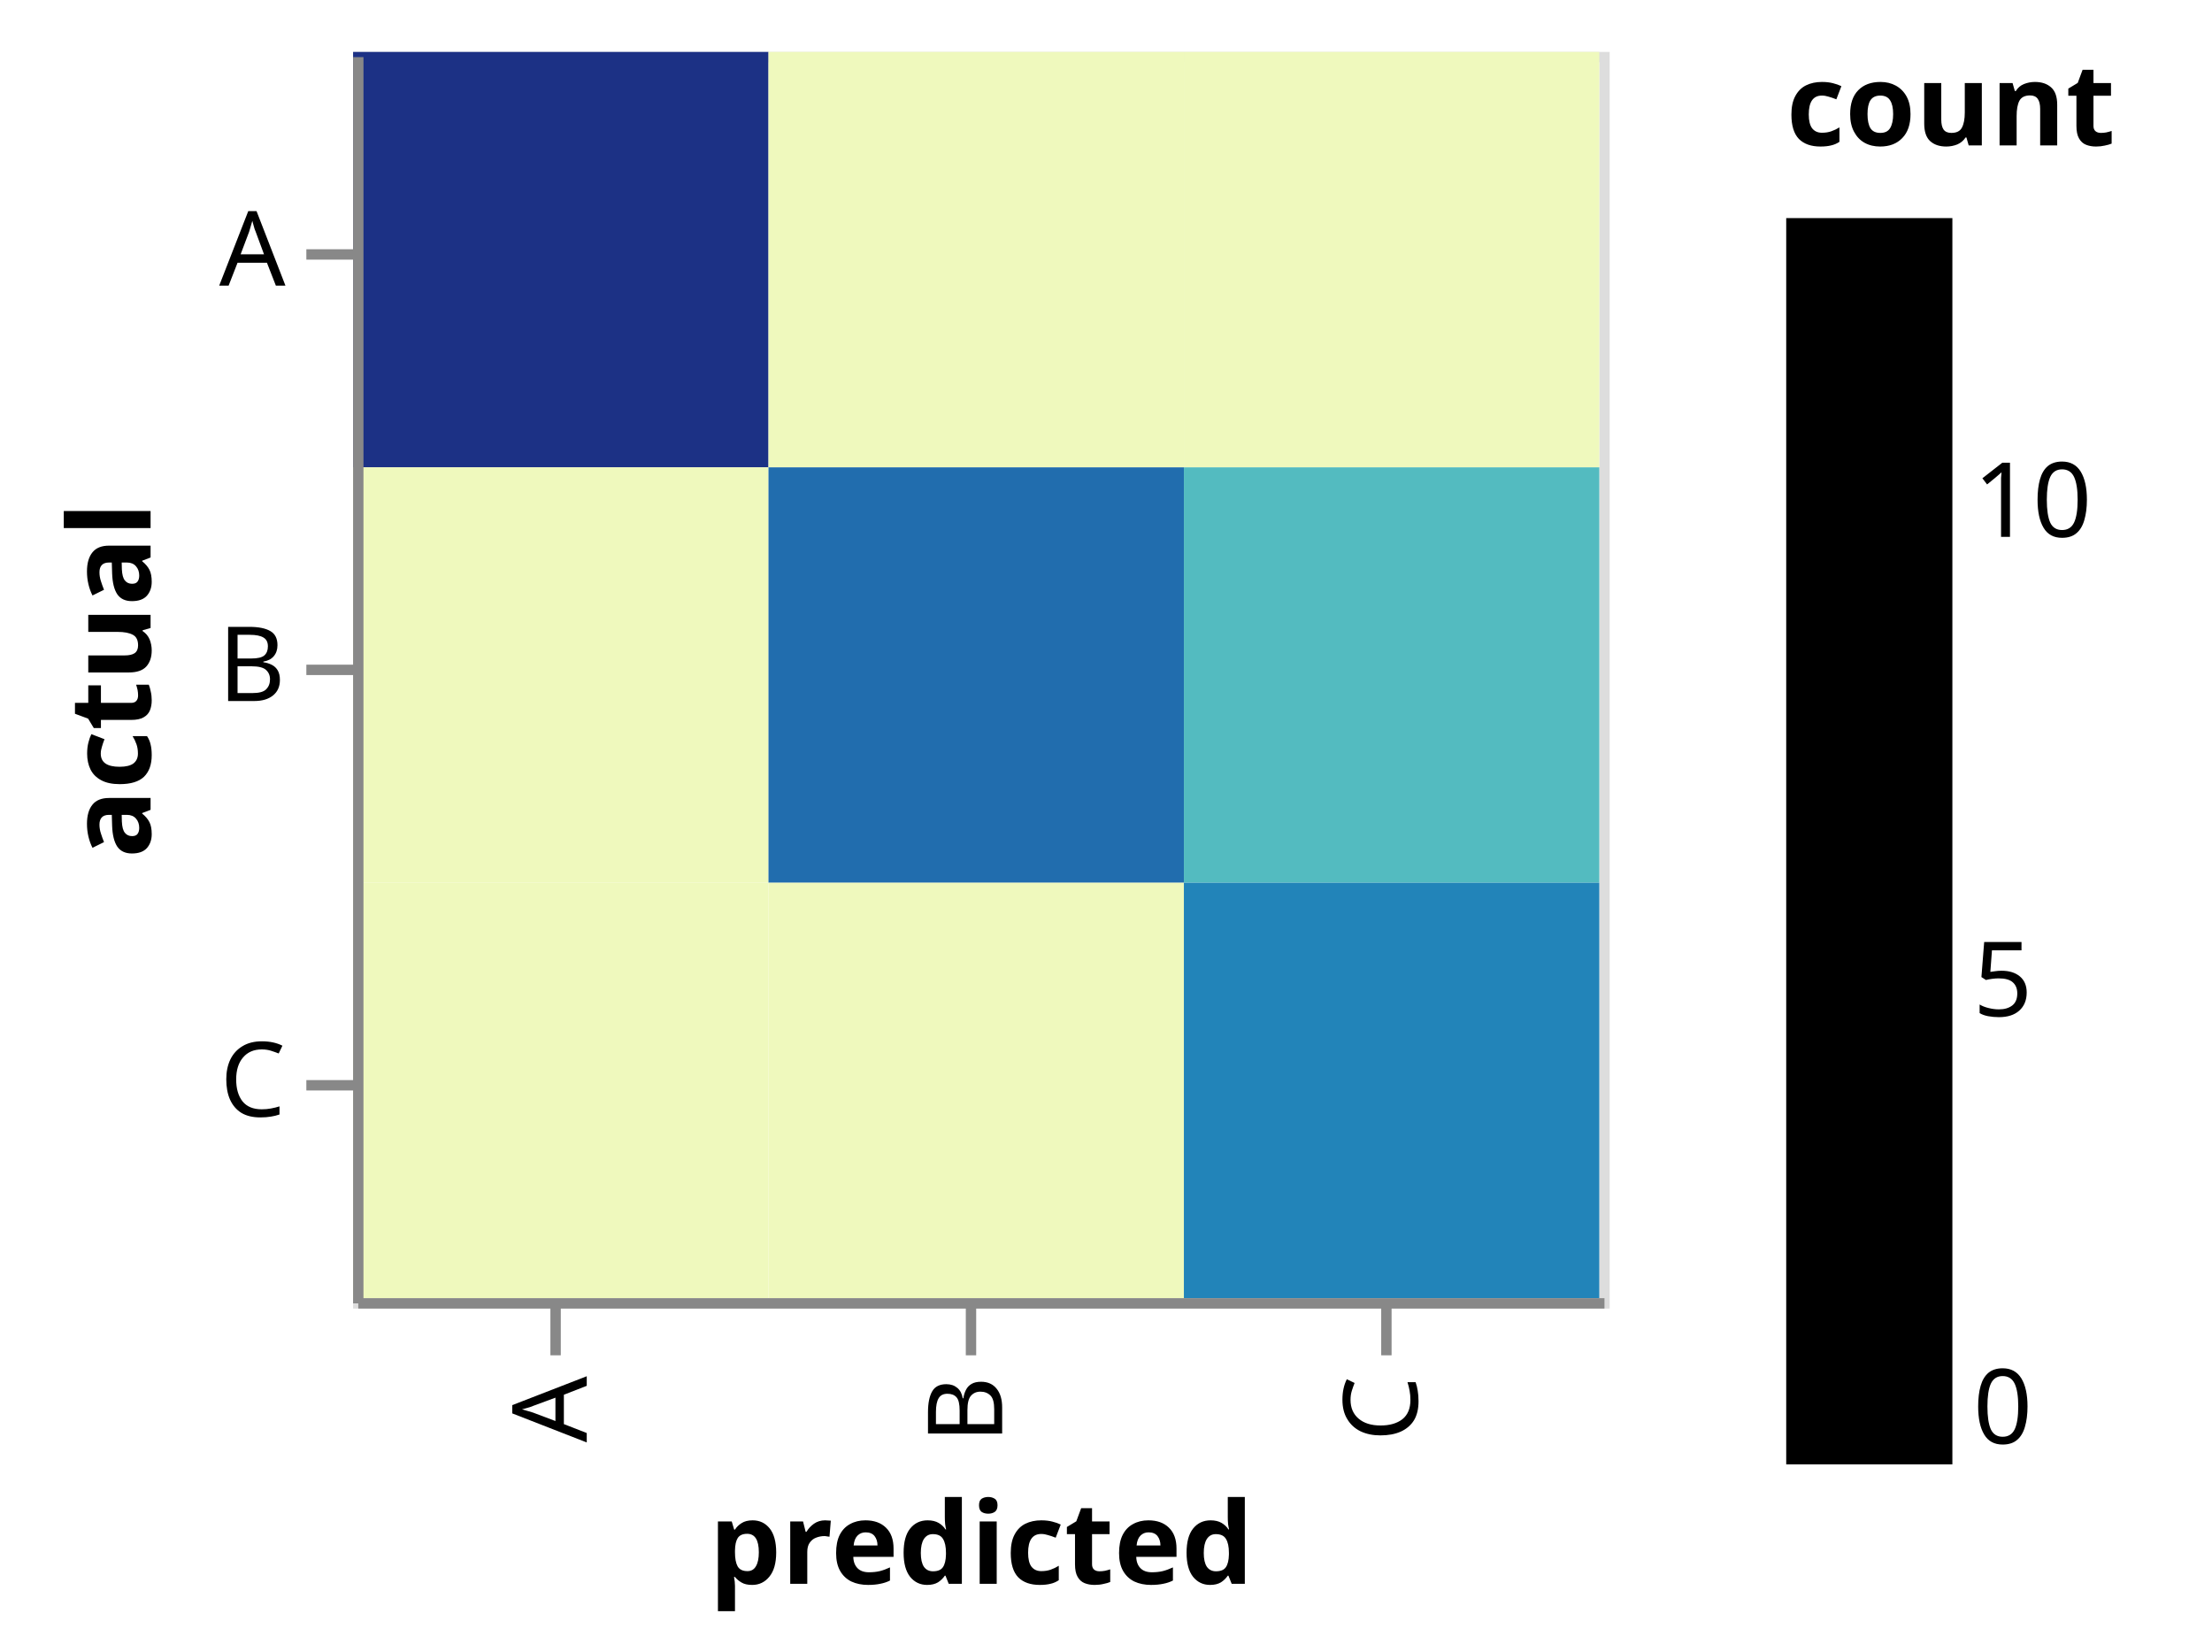
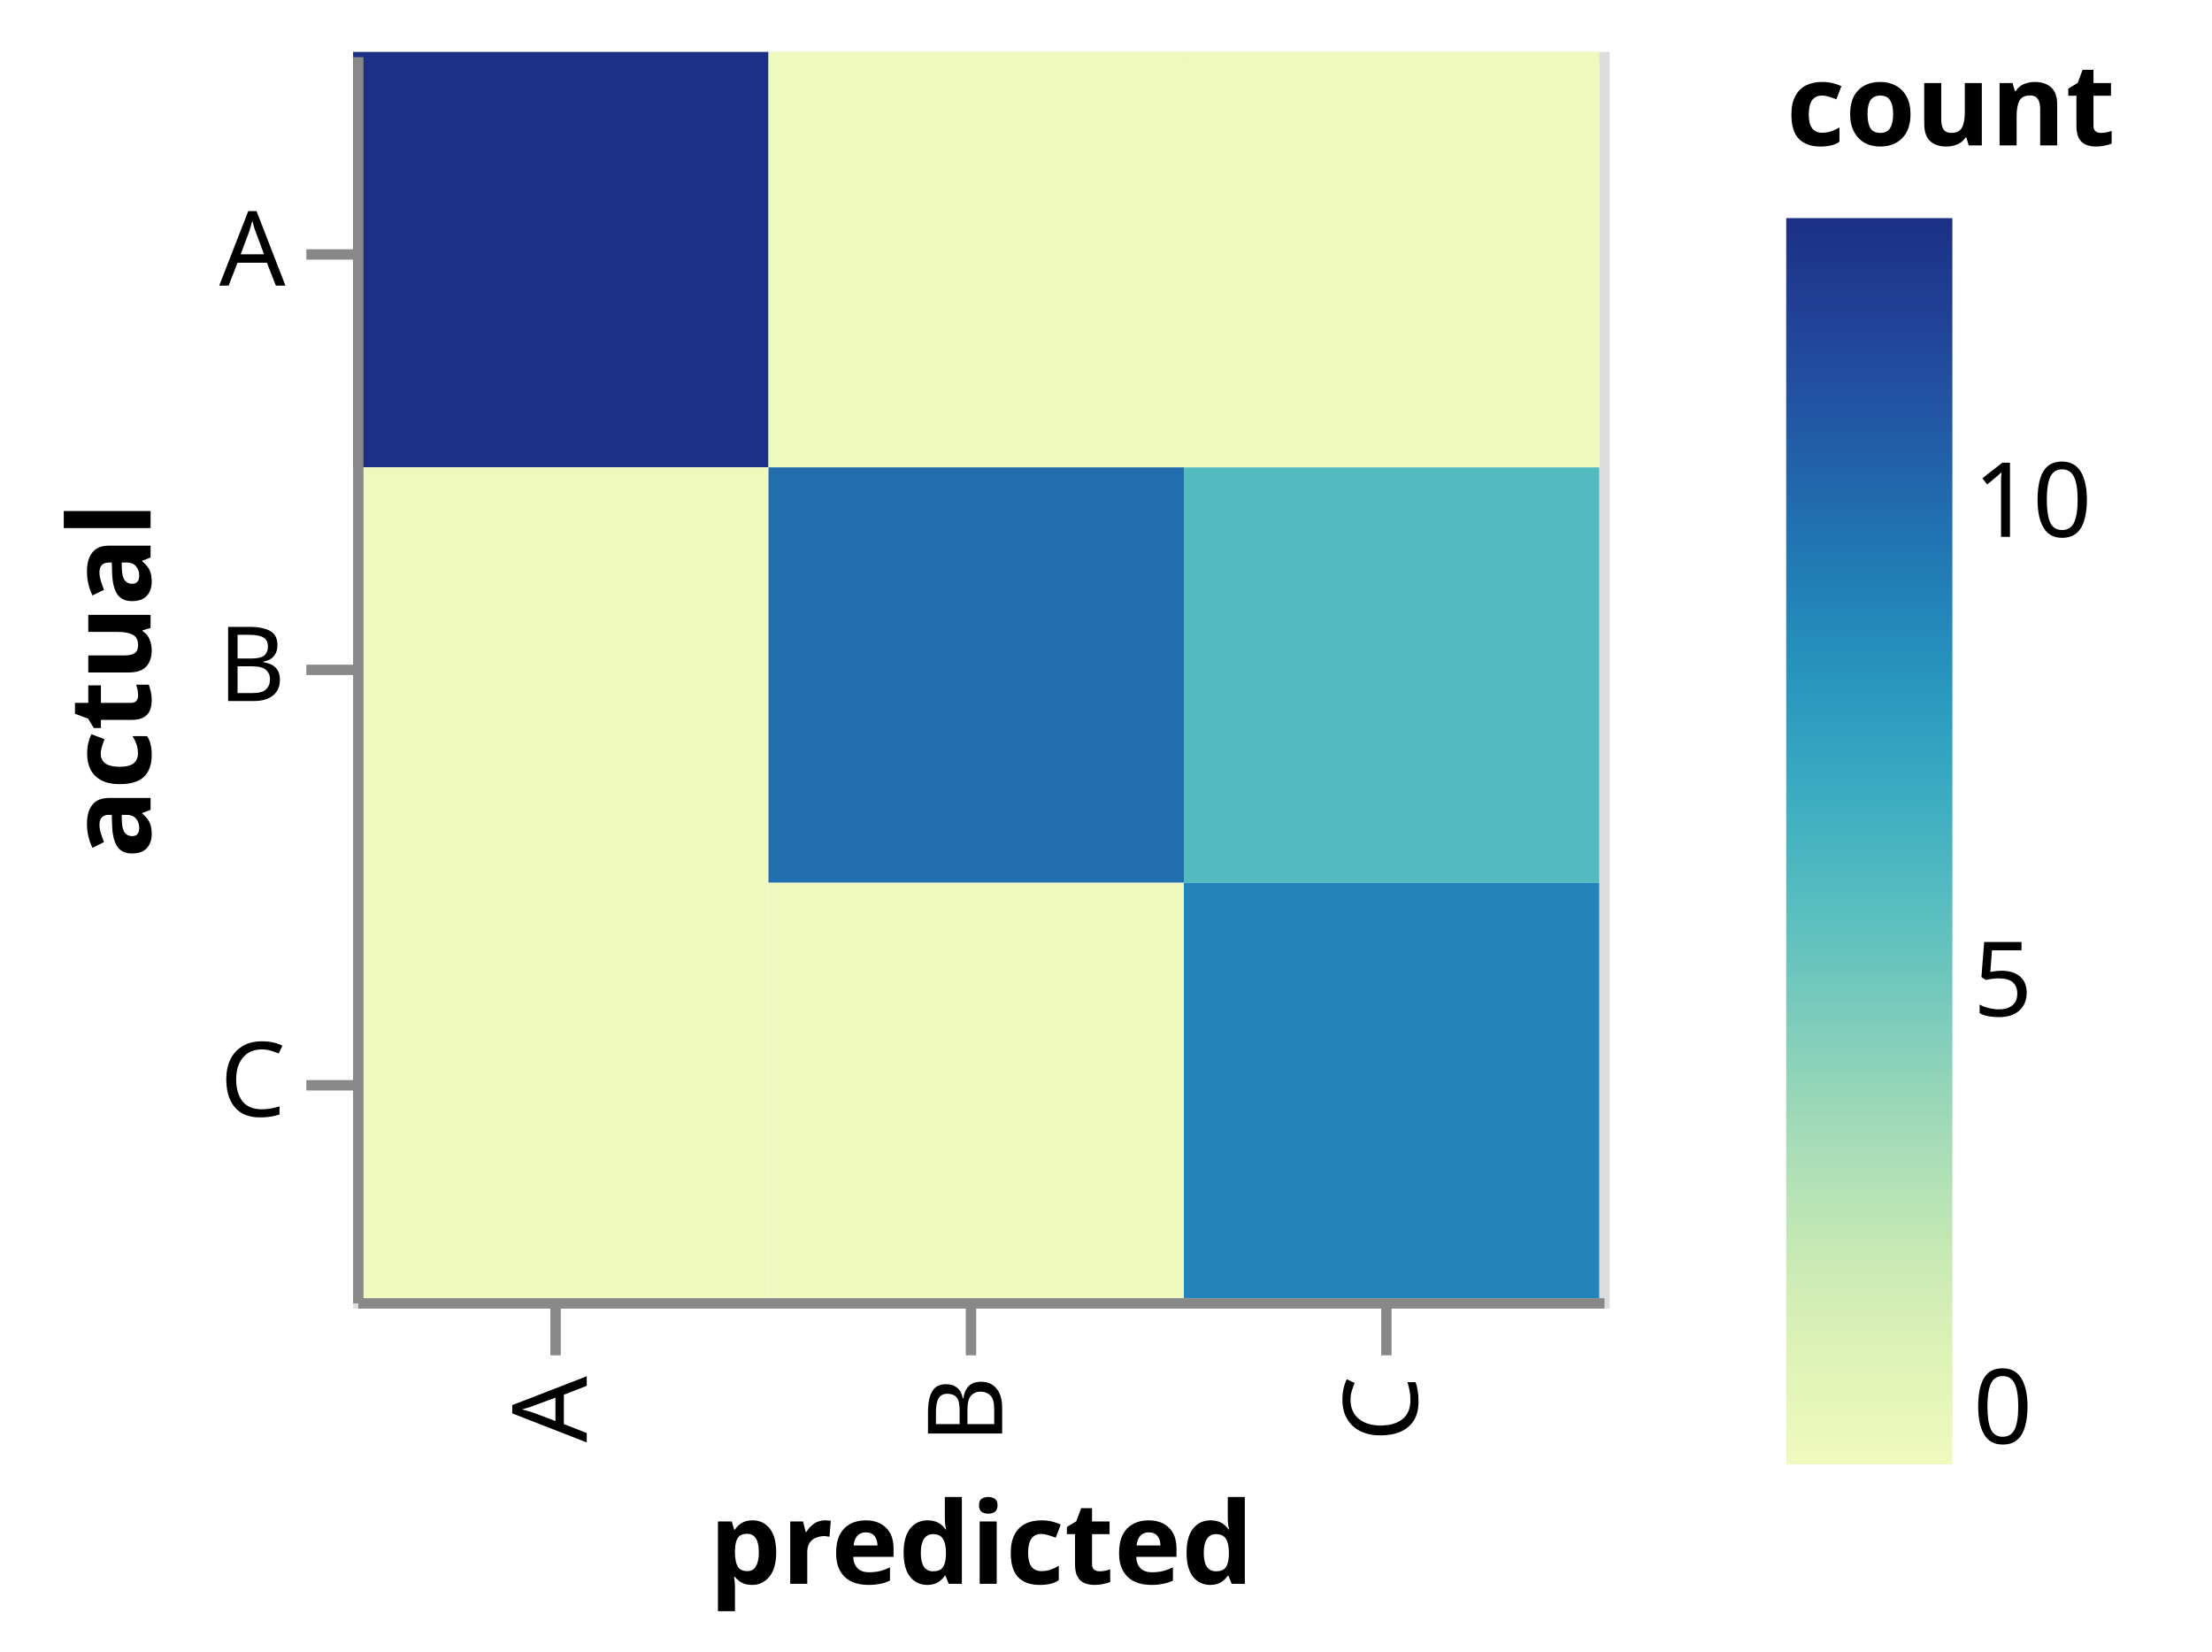
<svg xmlns="http://www.w3.org/2000/svg" class="marks" width="213" height="159" viewBox="0 0 213 159" version="1.1">
+   <defs>
+     <linearGradient id="gradient_0" x1="0" x2="0" y1="1" y2="0">
+       <stop offset="0" stop-color="rgb(239, 249, 189)" />
+       <stop offset="0.077" stop-color="rgb(224, 243, 182)" />
+       <stop offset="0.154" stop-color="rgb(203, 235, 181)" />
+       <stop offset="0.231" stop-color="rgb(176, 224, 182)" />
+       <stop offset="0.308" stop-color="rgb(145, 212, 185)" />
+       <stop offset="0.385" stop-color="rgb(112, 199, 189)" />
+       <stop offset="0.462" stop-color="rgb(83, 187, 192)" />
+       <stop offset="0.538" stop-color="rgb(59, 172, 193)" />
+       <stop offset="0.615" stop-color="rgb(42, 154, 191)" />
+       <stop offset="0.692" stop-color="rgb(34, 132, 185)" />
+       <stop offset="0.769" stop-color="rgb(33, 109, 174)" />
+       <stop offset="0.846" stop-color="rgb(34, 86, 164)" />
+       <stop offset="0.923" stop-color="rgb(33, 66, 151)" />
+       <stop offset="1" stop-color="rgb(28, 49, 133)" />
+     </linearGradient>
+   </defs>
  <g transform="translate(34,5)">
    <g class="mark-group role-frame root">
      <g transform="translate(0,0)">
        <path class="background" d="M0.5,0.5h120v120h-120Z" style="fill: none; stroke: #ddd;" />
        <g>
          <g class="mark-rect role-mark marks">
            <path d="M0,0h40v40h-40Z" style="fill: rgb(28, 49, 133); opacity: 1;" />
            <path d="M40,0h40v40h-40Z" style="fill: rgb(239, 249, 189); opacity: 1;" />
            <path d="M80,0h40v40h-40Z" style="fill: rgb(239, 249, 189); opacity: 1;" />
            <path d="M0,40h40v40h-40Z" style="fill: rgb(239, 249, 189); opacity: 1;" />
            <path d="M40,40h40v40h-40Z" style="fill: rgb(33, 109, 174); opacity: 1;" />
            <path d="M80,40h40v40h-40Z" style="fill: rgb(83, 187, 192); opacity: 1;" />
            <path d="M0,80h40v40h-40Z" style="fill: rgb(239, 249, 189); opacity: 1;" />
            <path d="M40,80h40v40h-40Z" style="fill: rgb(239, 249, 189); opacity: 1;" />
            <path d="M80,80h40v40h-40Z" style="fill: rgb(34, 132, 185); opacity: 1;" />
          </g>
          <g class="mark-group role-legend">
            <g transform="translate(138,0)">
              <path class="background" d="M0,0h36v136h-36Z" style="pointer-events: none; fill: none;" />
              <g>
                <g class="mark-group role-legend-entry">
                  <g transform="translate(0,16)">
                    <path class="background" d="M0,0h0v0h0Z" style="pointer-events: none; fill: none;" />
                    <g>
                      <g class="mark-rect role-legend-gradient" style="pointer-events: none;">
-                         <path d="M0,0h16v120h-16Z" style="fill: [object Object]; stroke: #ddd; stroke-width: 0; opacity: 1;" />
+                         <path d="M0,0h16v120h-16Z" style="fill: url(#gradient_0); stroke: #ddd; stroke-width: 0; opacity: 1;" />
                      </g>
                      <g class="mark-text role-legend-label" style="pointer-events: none;">
                        <text text-anchor="start" transform="translate(18,118)" style="font-family: sans-serif; font-size: 10px; fill: #000; opacity: 1;">0</text>
                        <text text-anchor="start" transform="translate(18,76.84615)" style="font-family: sans-serif; font-size: 10px; fill: #000; opacity: 1;">5</text>
                        <text text-anchor="start" transform="translate(18,30.69231)" style="font-family: sans-serif; font-size: 10px; fill: #000; opacity: 1;">10</text>
                      </g>
                    </g>
                  </g>
                </g>
                <g class="mark-text role-legend-title" style="pointer-events: none;">
                  <text text-anchor="start" transform="translate(0,9)" style="font-family: sans-serif; font-size: 11px; font-weight: bold; fill: #000; opacity: 1;">count</text>
                </g>
              </g>
            </g>
          </g>
          <g class="mark-group role-axis">
            <g transform="translate(0.5,120.5)">
              <path class="background" d="M0,0h0v0h0Z" style="pointer-events: none; fill: none;" />
              <g>
                <g class="mark-rule role-axis-tick" style="pointer-events: none;">
                  <line transform="translate(19,0)" x2="0" y2="5" style="fill: none; stroke: #888; stroke-width: 1; opacity: 1;" />
                  <line transform="translate(59,0)" x2="0" y2="5" style="fill: none; stroke: #888; stroke-width: 1; opacity: 1;" />
                  <line transform="translate(99,0)" x2="0" y2="5" style="fill: none; stroke: #888; stroke-width: 1; opacity: 1;" />
                </g>
                <g class="mark-text role-axis-label" style="pointer-events: none;">
                  <text text-anchor="end" transform="translate(19,7) rotate(270) translate(0,3)" style="font-family: sans-serif; font-size: 10px; fill: #000; opacity: 1;">A</text>
                  <text text-anchor="end" transform="translate(59,7) rotate(270) translate(0,3)" style="font-family: sans-serif; font-size: 10px; fill: #000; opacity: 1;">B</text>
                  <text text-anchor="end" transform="translate(99,7) rotate(270) translate(0,3)" style="font-family: sans-serif; font-size: 10px; fill: #000; opacity: 1;">C</text>
                </g>
                <g class="mark-rule role-axis-domain" style="pointer-events: none;">
                  <line transform="translate(0,0)" x2="120" y2="0" style="fill: none; stroke: #888; stroke-width: 1; opacity: 1;" />
                </g>
                <g class="mark-text role-axis-title" style="pointer-events: none;">
                  <text text-anchor="middle" transform="translate(60,27)" style="font-family: sans-serif; font-size: 11px; font-weight: bold; fill: #000; opacity: 1;">predicted</text>
                </g>
              </g>
            </g>
          </g>
          <g class="mark-group role-axis">
            <g transform="translate(0.5,0.5)">
              <path class="background" d="M0,0h0v0h0Z" style="pointer-events: none; fill: none;" />
              <g>
                <g class="mark-rule role-axis-tick" style="pointer-events: none;">
                  <line transform="translate(0,19)" x2="-5" y2="0" style="fill: none; stroke: #888; stroke-width: 1; opacity: 1;" />
                  <line transform="translate(0,59)" x2="-5" y2="0" style="fill: none; stroke: #888; stroke-width: 1; opacity: 1;" />
                  <line transform="translate(0,99)" x2="-5" y2="0" style="fill: none; stroke: #888; stroke-width: 1; opacity: 1;" />
                </g>
                <g class="mark-text role-axis-label" style="pointer-events: none;">
                  <text text-anchor="end" transform="translate(-7,22)" style="font-family: sans-serif; font-size: 10px; fill: #000; opacity: 1;">A</text>
                  <text text-anchor="end" transform="translate(-7,62)" style="font-family: sans-serif; font-size: 10px; fill: #000; opacity: 1;">B</text>
                  <text text-anchor="end" transform="translate(-7,102)" style="font-family: sans-serif; font-size: 10px; fill: #000; opacity: 1;">C</text>
                </g>
                <g class="mark-rule role-axis-domain" style="pointer-events: none;">
                  <line transform="translate(0,0)" x2="0" y2="120" style="fill: none; stroke: #888; stroke-width: 1; opacity: 1;" />
                </g>
                <g class="mark-text role-axis-title" style="pointer-events: none;">
                  <text text-anchor="middle" transform="translate(-18,60) rotate(-90) translate(0,-2)" style="font-family: sans-serif; font-size: 11px; font-weight: bold; fill: #000; opacity: 1;">actual</text>
                </g>
              </g>
            </g>
          </g>
        </g>
      </g>
    </g>
  </g>
</svg>
